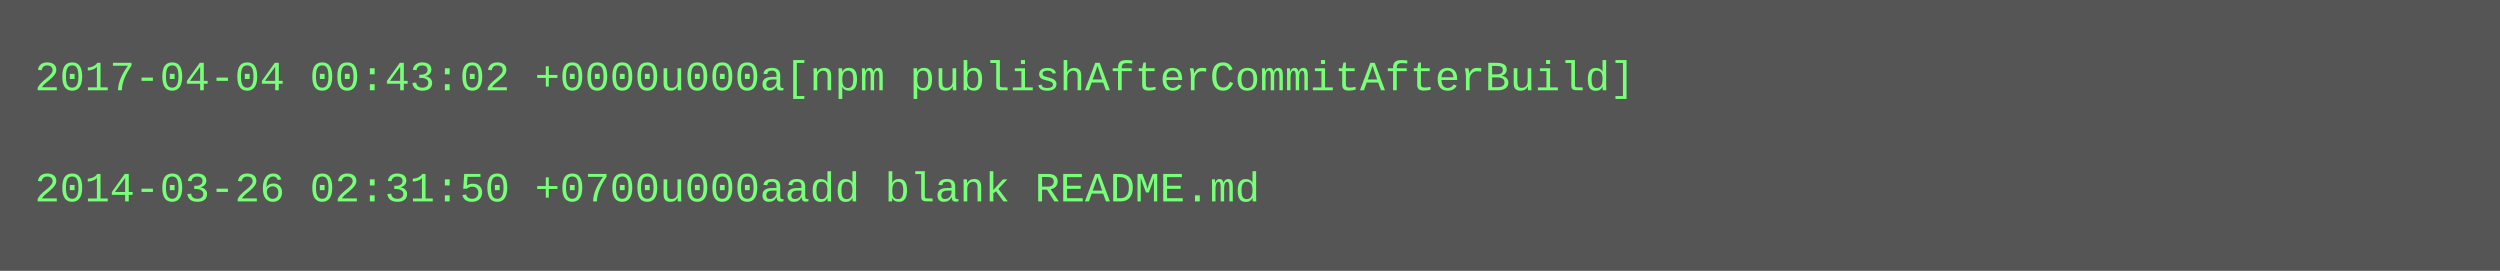
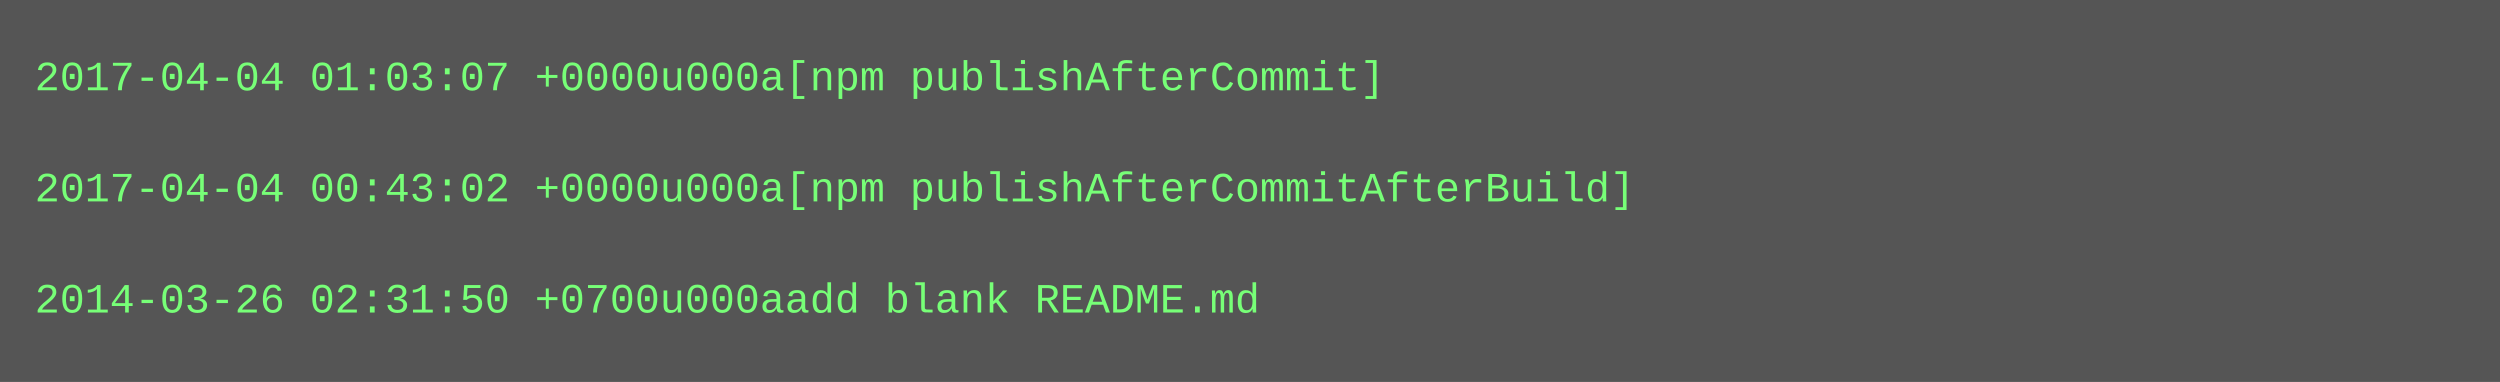
- <svg xmlns="http://www.w3.org/2000/svg" height="78" width="720">
-   <rect height="78" fill="#555" width="720" />
+ <svg xmlns="http://www.w3.org/2000/svg" height="110" width="720">
+   <rect height="110" fill="#555" width="720" />
  <text fill="#7f7" font-family="Courier New" font-size="12" xml:space="preserve">
-     <tspan x="10" y="26">2017-04-04 00:43:02 +0000u000a[npm publishAfterCommitAfterBuild]</tspan>
+     <tspan x="10" y="26">2017-04-04 01:03:07 +0000u000a[npm publishAfterCommit]</tspan>
    <tspan x="10" y="42" />
-     <tspan x="10" y="58">2014-03-26 02:31:50 +0700u000aadd blank README.md</tspan>
+     <tspan x="10" y="58">2017-04-04 00:43:02 +0000u000a[npm publishAfterCommitAfterBuild]</tspan>
+     <tspan x="10" y="74" />
+     <tspan x="10" y="90">2014-03-26 02:31:50 +0700u000aadd blank README.md</tspan>
  </text>
</svg>
